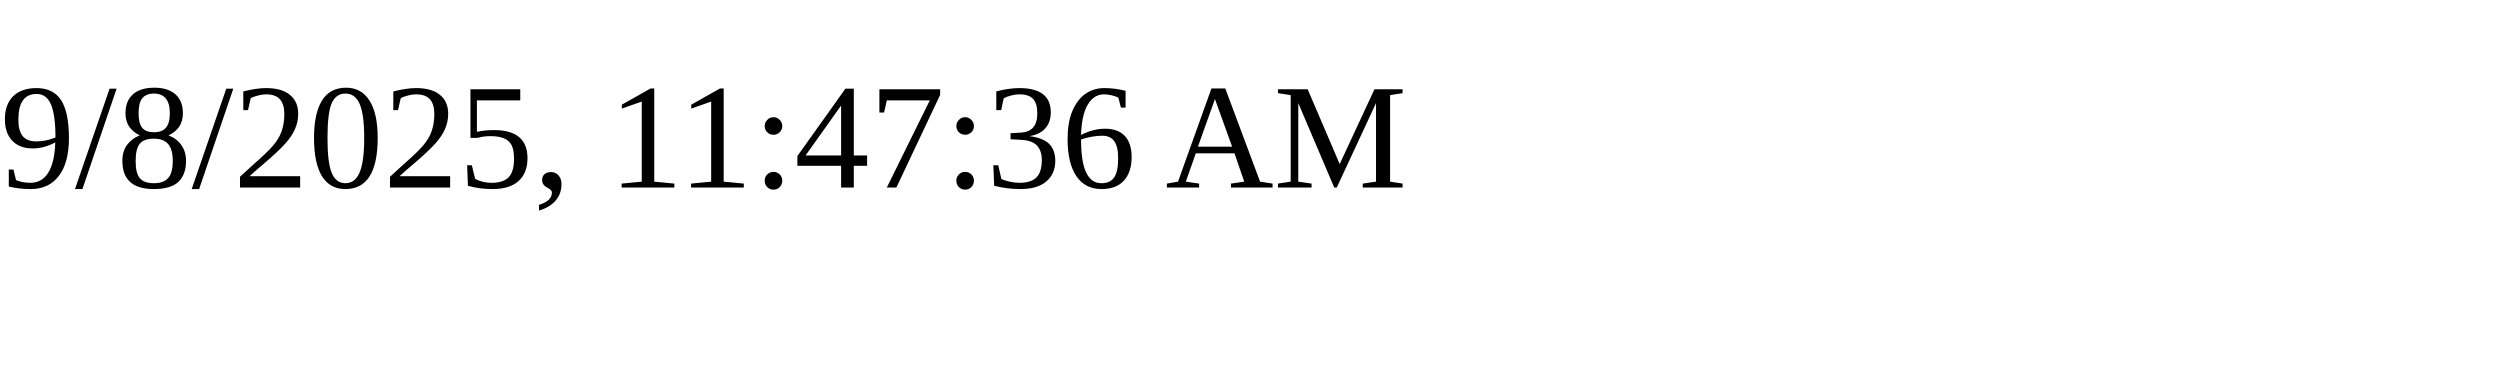
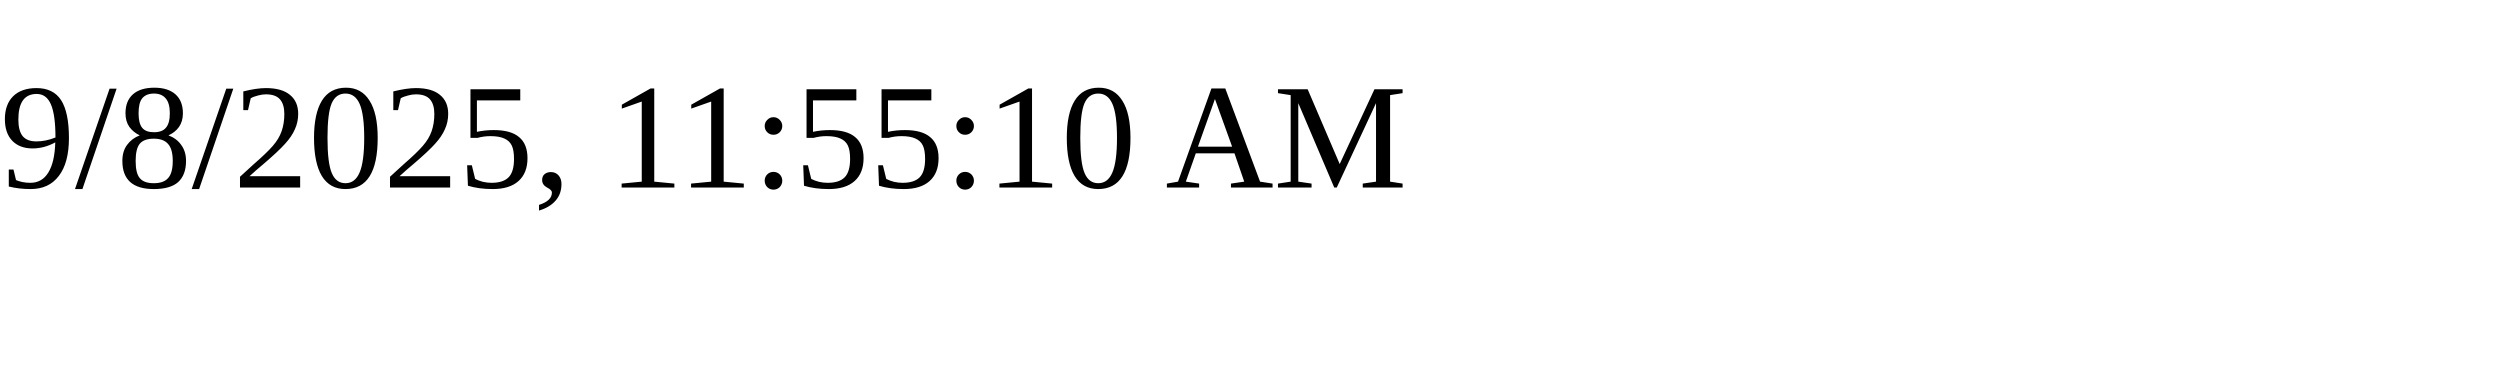
<svg xmlns="http://www.w3.org/2000/svg" height="30" width="200">
-   <text x="0" y="15">9/8/2025, 11:47:36 AM</text>
+   <text x="0" y="15">9/8/2025, 11:55:10 AM</text>
</svg>
